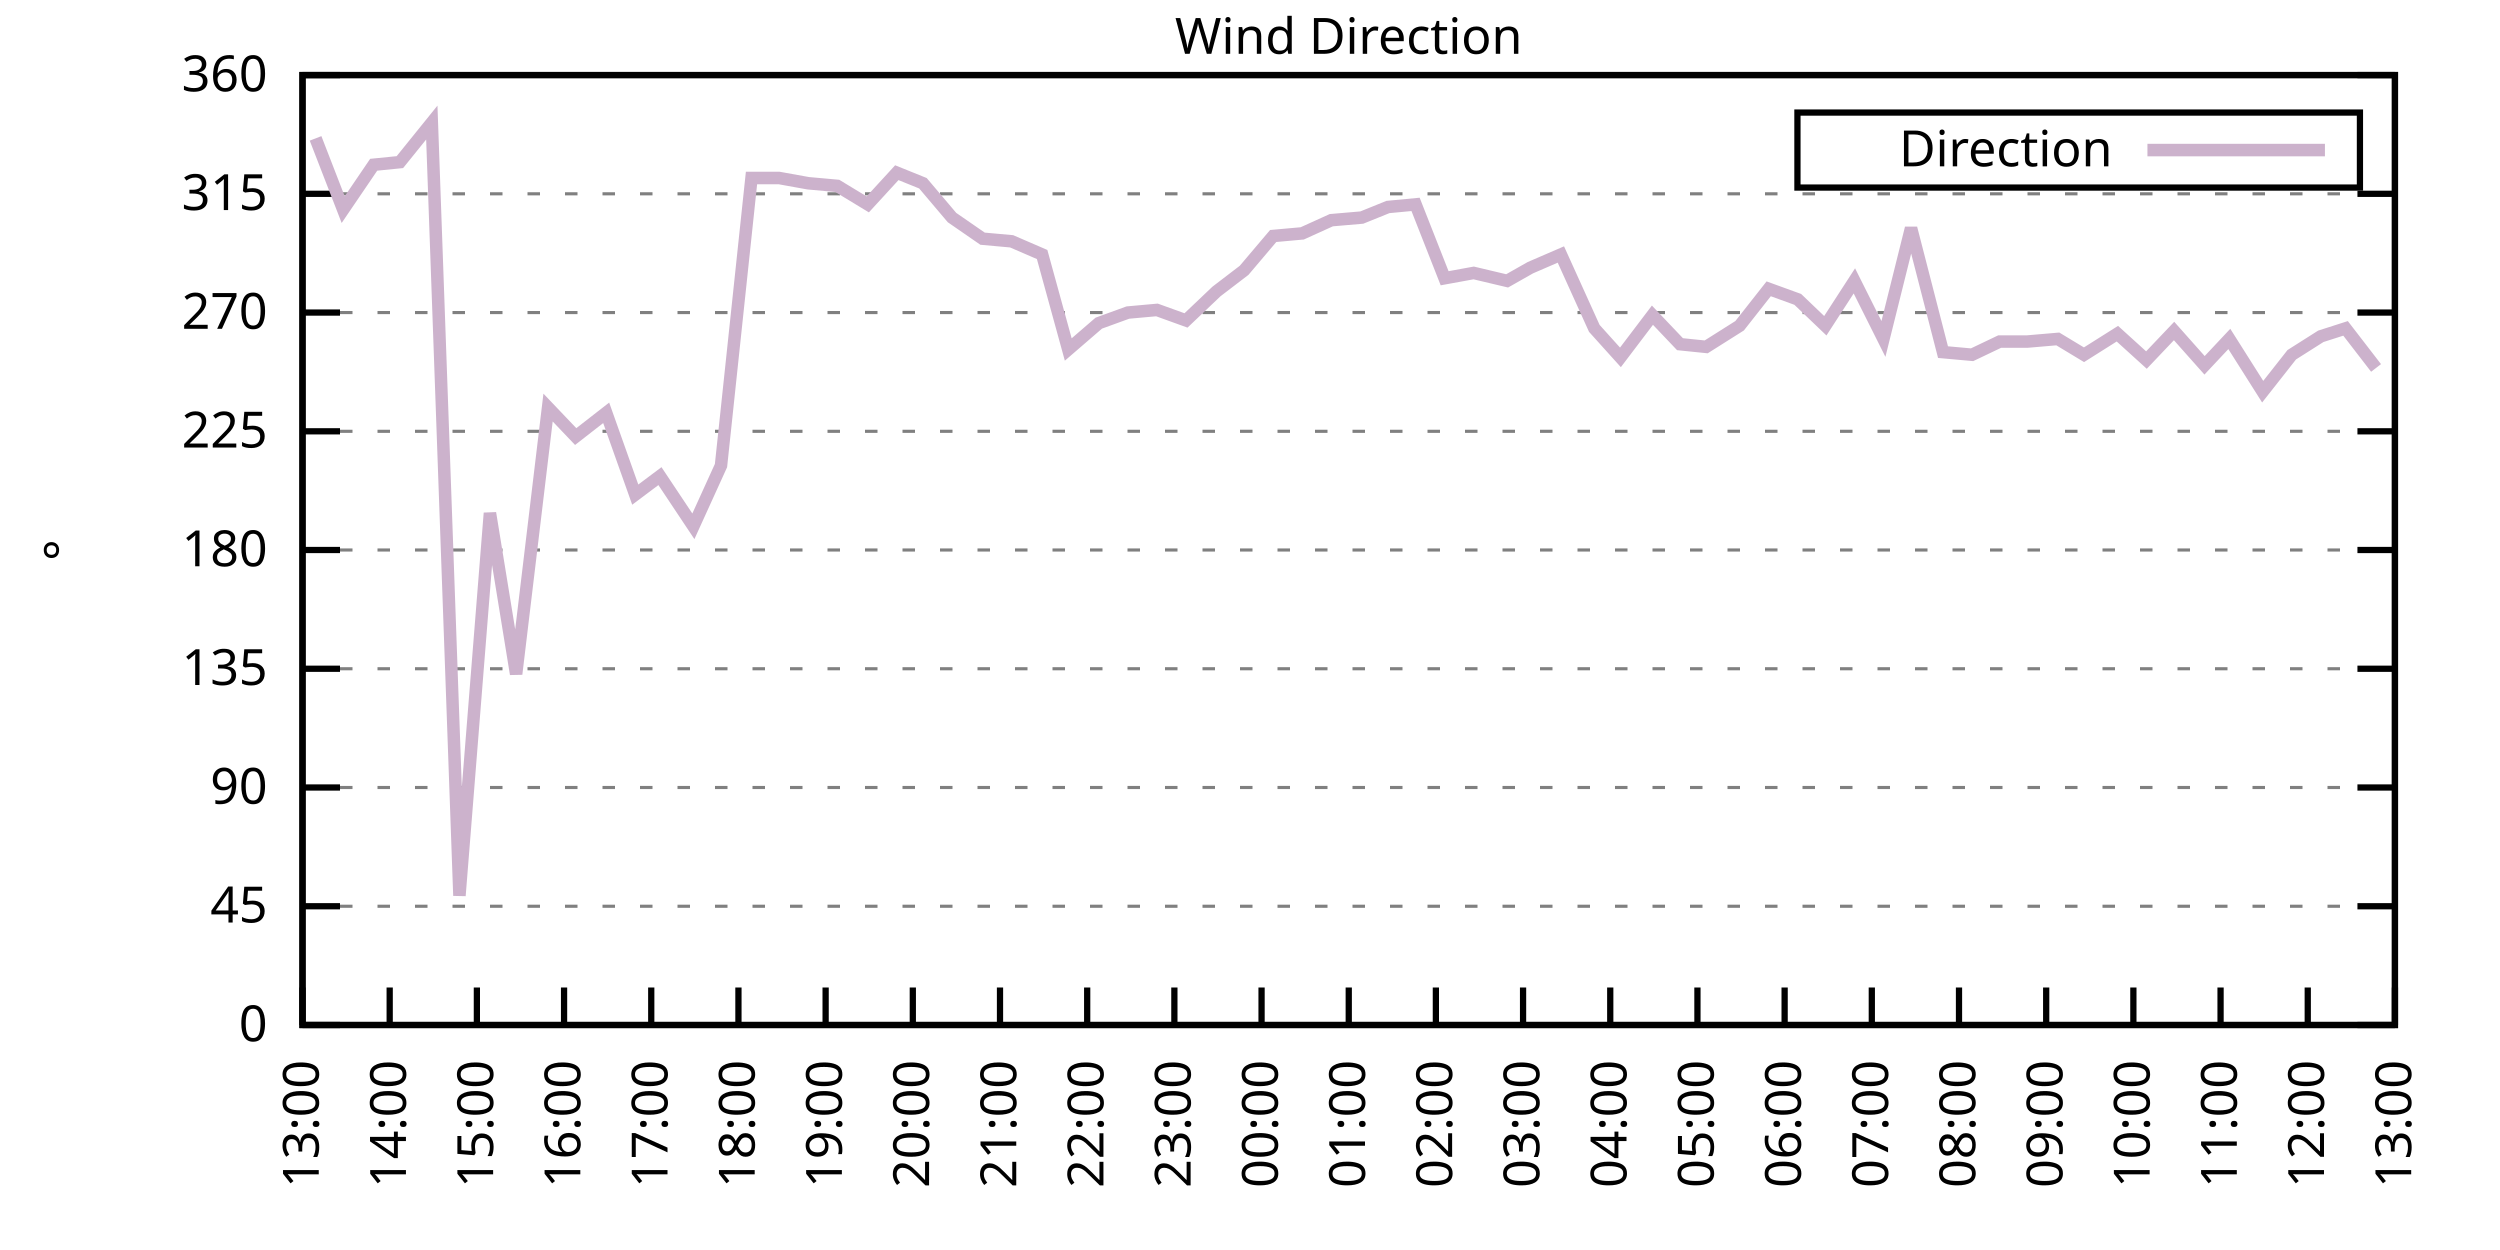
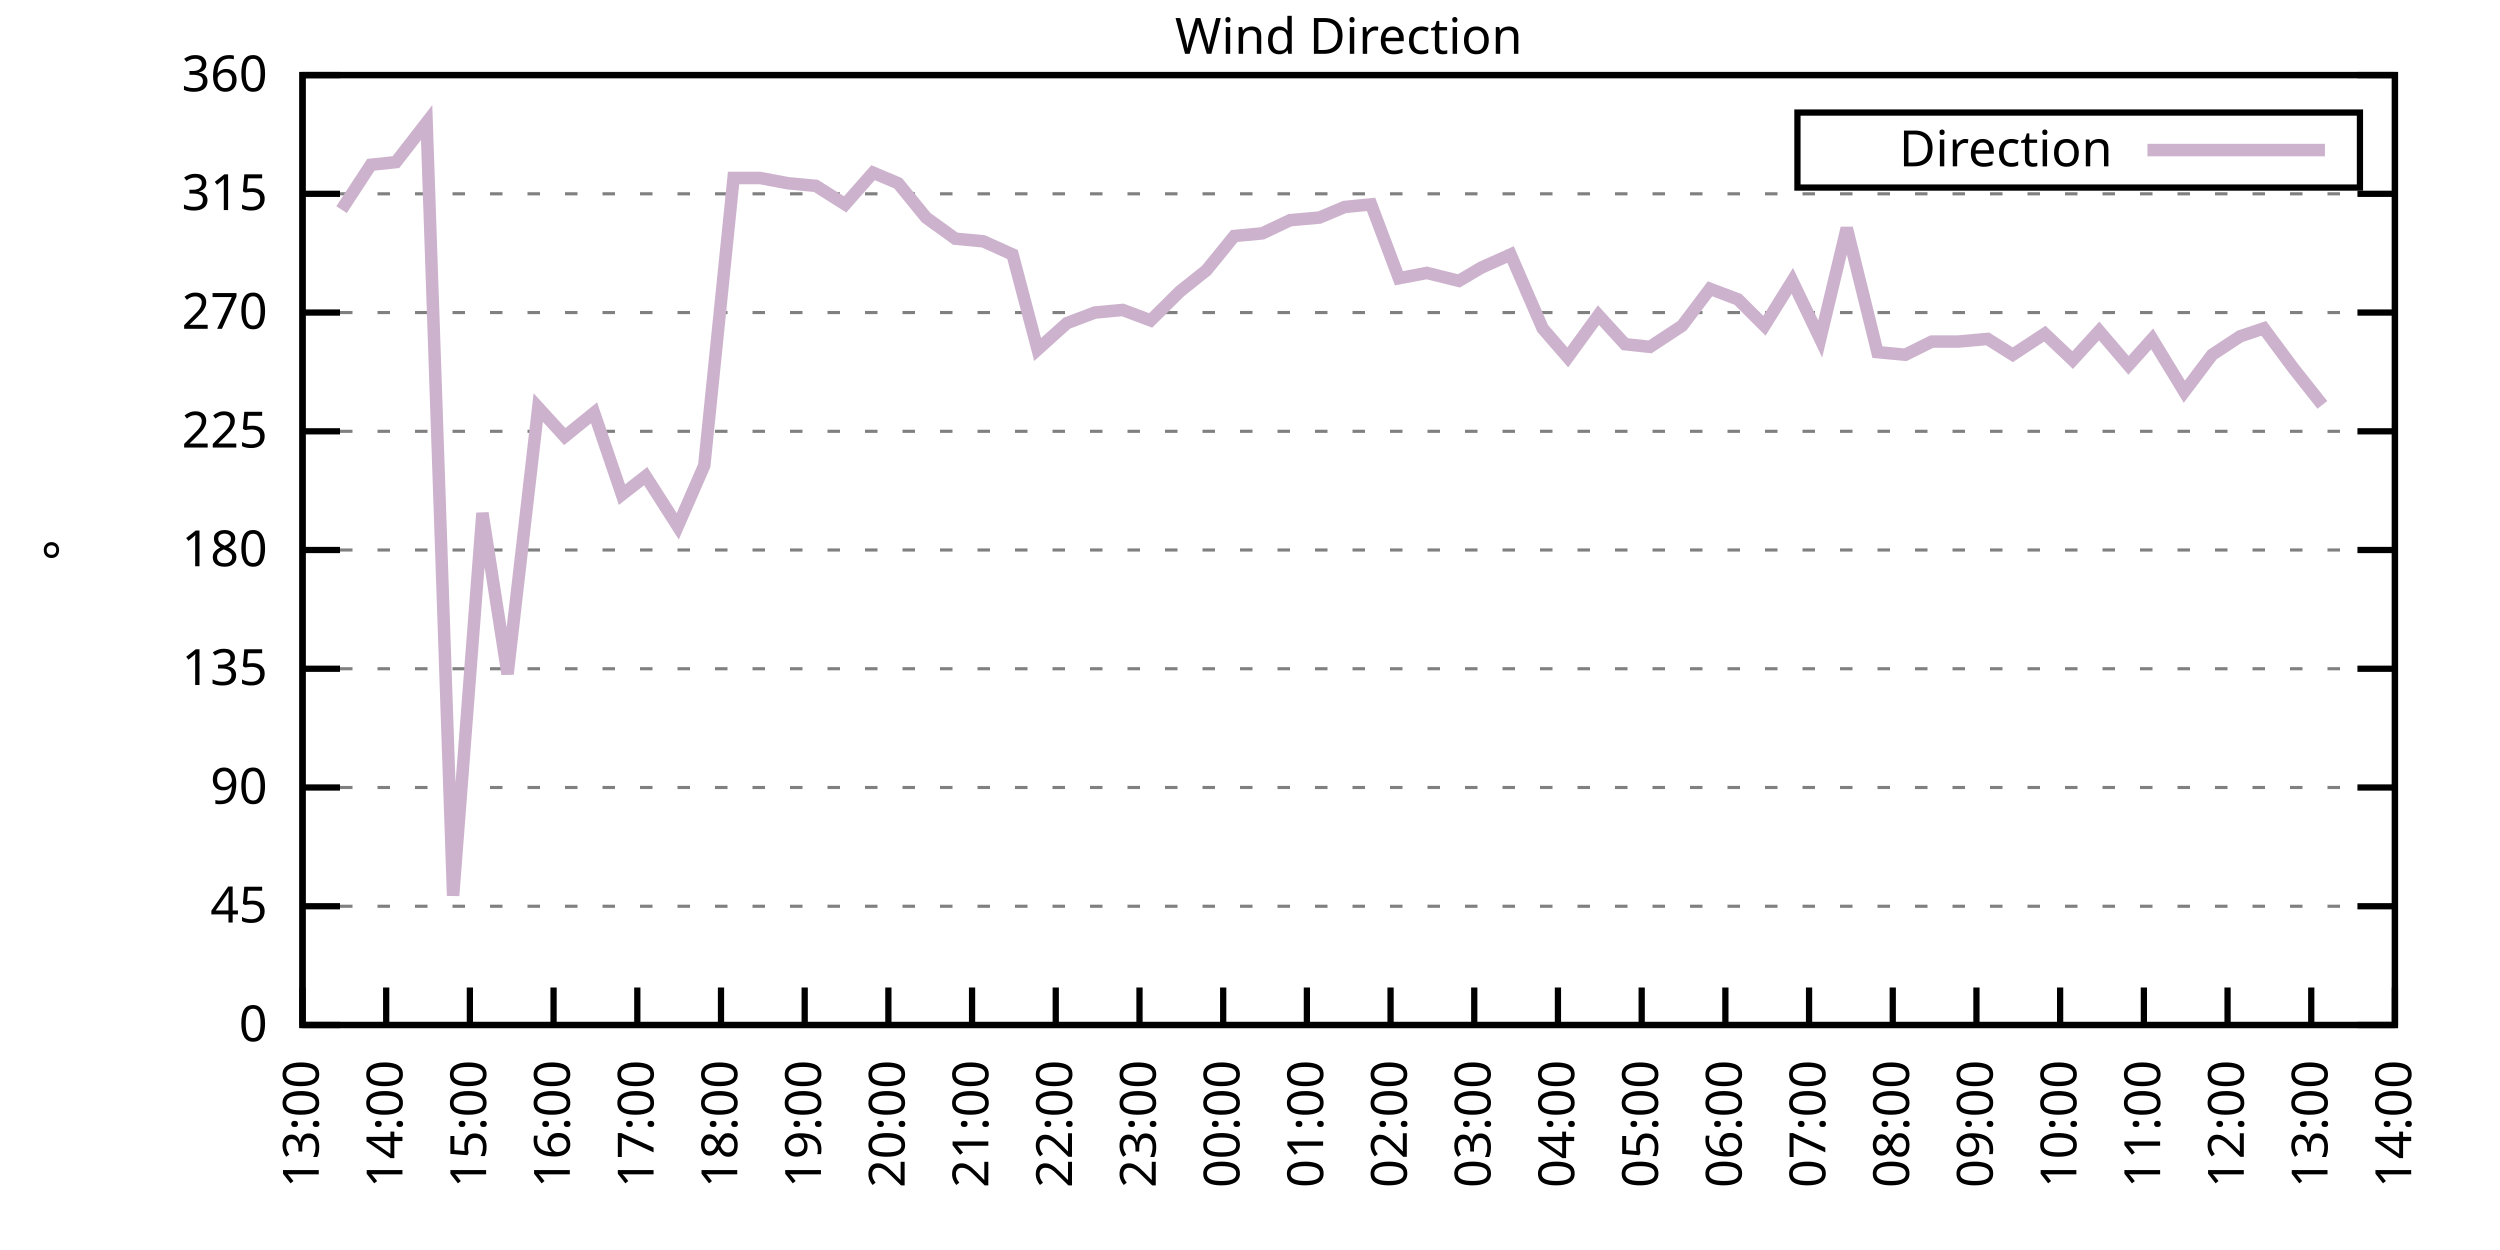
<svg xmlns="http://www.w3.org/2000/svg" xmlns:xlink="http://www.w3.org/1999/xlink" width="400" height="200" viewBox="0 0 400 200">
  <g id="gnuplot_canvas">
    <rect x="0" y="0" width="400" height="200" fill="none" />
    <defs>
      <circle id="gpDot" r="0.5" stroke-width="0.5" stroke="currentColor" />
      <path id="gpPt0" stroke-width="0.333" stroke="currentColor" d="M-1,0 h2 M0,-1 v2" />
      <path id="gpPt1" stroke-width="0.333" stroke="currentColor" d="M-1,-1 L1,1 M1,-1 L-1,1" />
      <path id="gpPt2" stroke-width="0.333" stroke="currentColor" d="M-1,0 L1,0 M0,-1 L0,1 M-1,-1 L1,1 M-1,1 L1,-1" />
      <rect id="gpPt3" stroke-width="0.333" stroke="currentColor" x="-1" y="-1" width="2" height="2" />
      <rect id="gpPt4" stroke-width="0.333" stroke="currentColor" fill="currentColor" x="-1" y="-1" width="2" height="2" />
      <circle id="gpPt5" stroke-width="0.333" stroke="currentColor" cx="0" cy="0" r="1" />
      <use xlink:href="#gpPt5" id="gpPt6" fill="currentColor" stroke="none" />
      <path id="gpPt7" stroke-width="0.333" stroke="currentColor" d="M0,-1.33 L-1.33,0.67 L1.33,0.67 z" />
      <use xlink:href="#gpPt7" id="gpPt8" fill="currentColor" stroke="none" />
      <use xlink:href="#gpPt7" id="gpPt9" stroke="currentColor" transform="rotate(180)" />
      <use xlink:href="#gpPt9" id="gpPt10" fill="currentColor" stroke="none" />
      <use xlink:href="#gpPt3" id="gpPt11" stroke="currentColor" transform="rotate(45)" />
      <use xlink:href="#gpPt11" id="gpPt12" fill="currentColor" stroke="none" />
      <path id="gpPt13" stroke-width="0.333" stroke="currentColor" d="M0,1.330 L1.265,0.411 L0.782,-1.067 L-0.782,-1.076 L-1.265,0.411 z" />
      <use xlink:href="#gpPt13" id="gpPt14" fill="currentColor" stroke="none" />
      <filter id="textbox" filterUnits="objectBoundingBox" x="0" y="0" height="1" width="1">
        <feFlood flood-color="white" flood-opacity="1" result="bgnd" />
        <feComposite in="SourceGraphic" in2="bgnd" operator="atop" />
      </filter>
      <filter id="greybox" filterUnits="objectBoundingBox" x="0" y="0" height="1" width="1">
        <feFlood flood-color="lightgrey" flood-opacity="1" result="grey" />
        <feComposite in="SourceGraphic" in2="grey" operator="atop" />
      </filter>
    </defs>
    <g fill="none" color="white" stroke="currentColor" stroke-width="1.00" stroke-linecap="butt" stroke-linejoin="miter">
</g>
    <g fill="none" color="black" stroke="currentColor" stroke-width="1.00" stroke-linecap="butt" stroke-linejoin="miter">
      <g stroke="none" shape-rendering="crispEdges">
        <polygon fill="rgb(255, 255, 255)" points="48.40,164.00 383.18,164.00 383.18,12.02 48.40,12.02 " />
      </g>
    </g>
    <g fill="none" color="black" stroke="currentColor" stroke-width="1.00" stroke-linecap="butt" stroke-linejoin="miter">
</g>
    <g fill="none" color="black" stroke="black" stroke-width="0.50" stroke-linecap="butt" stroke-linejoin="miter">
</g>
    <g fill="none" color="gray" stroke="currentColor" stroke-width="0.50" stroke-linecap="butt" stroke-linejoin="miter">
      <path stroke="gray" stroke-dasharray="2,4" class="gridline" d="M48.40,164.00 L383.19,164.00  " />
    </g>
    <g fill="none" color="gray" stroke="gray" stroke-width="1.00" stroke-linecap="butt" stroke-linejoin="miter">
</g>
    <g fill="none" color="black" stroke="currentColor" stroke-width="1.00" stroke-linecap="butt" stroke-linejoin="miter">
      <path stroke="black" d="M48.40,164.00 L54.40,164.00 M383.19,164.00 L377.19,164.00  " />
      <g transform="translate(42.80,166.60)" stroke="none" fill="black" font-family="Sans" font-size="8.00" text-anchor="end">
        <text>
          <tspan font-family="Sans"> 0</tspan>
        </text>
      </g>
    </g>
    <g fill="none" color="black" stroke="currentColor" stroke-width="1.00" stroke-linecap="butt" stroke-linejoin="miter">
</g>
    <g fill="none" color="black" stroke="black" stroke-width="0.50" stroke-linecap="butt" stroke-linejoin="miter">
</g>
    <g fill="none" color="gray" stroke="currentColor" stroke-width="0.50" stroke-linecap="butt" stroke-linejoin="miter">
      <path stroke="gray" stroke-dasharray="2,4" class="gridline" d="M48.40,145.00 L383.19,145.00  " />
    </g>
    <g fill="none" color="gray" stroke="gray" stroke-width="1.00" stroke-linecap="butt" stroke-linejoin="miter">
</g>
    <g fill="none" color="black" stroke="currentColor" stroke-width="1.00" stroke-linecap="butt" stroke-linejoin="miter">
      <path stroke="black" d="M48.40,145.00 L54.40,145.00 M383.19,145.00 L377.19,145.00  " />
      <g transform="translate(42.80,147.60)" stroke="none" fill="black" font-family="Sans" font-size="8.00" text-anchor="end">
        <text>
          <tspan font-family="Sans"> 45</tspan>
        </text>
      </g>
    </g>
    <g fill="none" color="black" stroke="currentColor" stroke-width="1.00" stroke-linecap="butt" stroke-linejoin="miter">
</g>
    <g fill="none" color="black" stroke="black" stroke-width="0.50" stroke-linecap="butt" stroke-linejoin="miter">
</g>
    <g fill="none" color="gray" stroke="currentColor" stroke-width="0.50" stroke-linecap="butt" stroke-linejoin="miter">
      <path stroke="gray" stroke-dasharray="2,4" class="gridline" d="M48.40,126.00 L383.19,126.00  " />
    </g>
    <g fill="none" color="gray" stroke="gray" stroke-width="1.00" stroke-linecap="butt" stroke-linejoin="miter">
</g>
    <g fill="none" color="black" stroke="currentColor" stroke-width="1.00" stroke-linecap="butt" stroke-linejoin="miter">
      <path stroke="black" d="M48.40,126.00 L54.40,126.00 M383.19,126.00 L377.19,126.00  " />
      <g transform="translate(42.80,128.60)" stroke="none" fill="black" font-family="Sans" font-size="8.00" text-anchor="end">
        <text>
          <tspan font-family="Sans"> 90</tspan>
        </text>
      </g>
    </g>
    <g fill="none" color="black" stroke="currentColor" stroke-width="1.00" stroke-linecap="butt" stroke-linejoin="miter">
</g>
    <g fill="none" color="black" stroke="black" stroke-width="0.50" stroke-linecap="butt" stroke-linejoin="miter">
</g>
    <g fill="none" color="gray" stroke="currentColor" stroke-width="0.50" stroke-linecap="butt" stroke-linejoin="miter">
      <path stroke="gray" stroke-dasharray="2,4" class="gridline" d="M48.40,107.00 L383.19,107.00  " />
    </g>
    <g fill="none" color="gray" stroke="gray" stroke-width="1.00" stroke-linecap="butt" stroke-linejoin="miter">
</g>
    <g fill="none" color="black" stroke="currentColor" stroke-width="1.00" stroke-linecap="butt" stroke-linejoin="miter">
      <path stroke="black" d="M48.40,107.00 L54.40,107.00 M383.19,107.00 L377.19,107.00  " />
      <g transform="translate(42.80,109.60)" stroke="none" fill="black" font-family="Sans" font-size="8.00" text-anchor="end">
        <text>
          <tspan font-family="Sans"> 135</tspan>
        </text>
      </g>
    </g>
    <g fill="none" color="black" stroke="currentColor" stroke-width="1.00" stroke-linecap="butt" stroke-linejoin="miter">
</g>
    <g fill="none" color="black" stroke="black" stroke-width="0.50" stroke-linecap="butt" stroke-linejoin="miter">
</g>
    <g fill="none" color="gray" stroke="currentColor" stroke-width="0.50" stroke-linecap="butt" stroke-linejoin="miter">
      <path stroke="gray" stroke-dasharray="2,4" class="gridline" d="M48.40,88.00 L383.19,88.00  " />
    </g>
    <g fill="none" color="gray" stroke="gray" stroke-width="1.00" stroke-linecap="butt" stroke-linejoin="miter">
</g>
    <g fill="none" color="black" stroke="currentColor" stroke-width="1.00" stroke-linecap="butt" stroke-linejoin="miter">
      <path stroke="black" d="M48.40,88.00 L54.40,88.00 M383.19,88.00 L377.19,88.00  " />
      <g transform="translate(42.80,90.60)" stroke="none" fill="black" font-family="Sans" font-size="8.00" text-anchor="end">
        <text>
          <tspan font-family="Sans"> 180</tspan>
        </text>
      </g>
    </g>
    <g fill="none" color="black" stroke="currentColor" stroke-width="1.00" stroke-linecap="butt" stroke-linejoin="miter">
</g>
    <g fill="none" color="black" stroke="black" stroke-width="0.50" stroke-linecap="butt" stroke-linejoin="miter">
</g>
    <g fill="none" color="gray" stroke="currentColor" stroke-width="0.50" stroke-linecap="butt" stroke-linejoin="miter">
      <path stroke="gray" stroke-dasharray="2,4" class="gridline" d="M48.40,69.01 L383.19,69.01  " />
    </g>
    <g fill="none" color="gray" stroke="gray" stroke-width="1.00" stroke-linecap="butt" stroke-linejoin="miter">
</g>
    <g fill="none" color="black" stroke="currentColor" stroke-width="1.00" stroke-linecap="butt" stroke-linejoin="miter">
      <path stroke="black" d="M48.40,69.01 L54.40,69.01 M383.19,69.01 L377.19,69.01  " />
      <g transform="translate(42.80,71.61)" stroke="none" fill="black" font-family="Sans" font-size="8.00" text-anchor="end">
        <text>
          <tspan font-family="Sans"> 225</tspan>
        </text>
      </g>
    </g>
    <g fill="none" color="black" stroke="currentColor" stroke-width="1.00" stroke-linecap="butt" stroke-linejoin="miter">
</g>
    <g fill="none" color="black" stroke="black" stroke-width="0.50" stroke-linecap="butt" stroke-linejoin="miter">
</g>
    <g fill="none" color="gray" stroke="currentColor" stroke-width="0.50" stroke-linecap="butt" stroke-linejoin="miter">
      <path stroke="gray" stroke-dasharray="2,4" class="gridline" d="M48.40,50.01 L383.19,50.01  " />
    </g>
    <g fill="none" color="gray" stroke="gray" stroke-width="1.00" stroke-linecap="butt" stroke-linejoin="miter">
</g>
    <g fill="none" color="black" stroke="currentColor" stroke-width="1.00" stroke-linecap="butt" stroke-linejoin="miter">
      <path stroke="black" d="M48.40,50.01 L54.40,50.01 M383.19,50.01 L377.19,50.01  " />
      <g transform="translate(42.80,52.61)" stroke="none" fill="black" font-family="Sans" font-size="8.00" text-anchor="end">
        <text>
          <tspan font-family="Sans"> 270</tspan>
        </text>
      </g>
    </g>
    <g fill="none" color="black" stroke="currentColor" stroke-width="1.00" stroke-linecap="butt" stroke-linejoin="miter">
</g>
    <g fill="none" color="black" stroke="black" stroke-width="0.50" stroke-linecap="butt" stroke-linejoin="miter">
</g>
    <g fill="none" color="gray" stroke="currentColor" stroke-width="0.50" stroke-linecap="butt" stroke-linejoin="miter">
      <path stroke="gray" stroke-dasharray="2,4" class="gridline" d="M48.40,31.01 L383.19,31.01  " />
    </g>
    <g fill="none" color="gray" stroke="gray" stroke-width="1.00" stroke-linecap="butt" stroke-linejoin="miter">
</g>
    <g fill="none" color="black" stroke="currentColor" stroke-width="1.00" stroke-linecap="butt" stroke-linejoin="miter">
      <path stroke="black" d="M48.40,31.01 L54.40,31.01 M383.19,31.01 L377.19,31.01  " />
      <g transform="translate(42.80,33.61)" stroke="none" fill="black" font-family="Sans" font-size="8.00" text-anchor="end">
        <text>
          <tspan font-family="Sans"> 315</tspan>
        </text>
      </g>
    </g>
    <g fill="none" color="black" stroke="currentColor" stroke-width="1.00" stroke-linecap="butt" stroke-linejoin="miter">
</g>
    <g fill="none" color="black" stroke="black" stroke-width="0.50" stroke-linecap="butt" stroke-linejoin="miter">
</g>
    <g fill="none" color="gray" stroke="currentColor" stroke-width="0.50" stroke-linecap="butt" stroke-linejoin="miter">
      <path stroke="gray" stroke-dasharray="2,4" class="gridline" d="M48.40,12.01 L383.19,12.01  " />
    </g>
    <g fill="none" color="gray" stroke="gray" stroke-width="1.00" stroke-linecap="butt" stroke-linejoin="miter">
</g>
    <g fill="none" color="black" stroke="currentColor" stroke-width="1.00" stroke-linecap="butt" stroke-linejoin="miter">
      <path stroke="black" d="M48.40,12.01 L54.40,12.01 M383.19,12.01 L377.19,12.01  " />
      <g transform="translate(42.80,14.61)" stroke="none" fill="black" font-family="Sans" font-size="8.00" text-anchor="end">
        <text>
          <tspan font-family="Sans"> 360</tspan>
        </text>
      </g>
    </g>
    <g fill="none" color="black" stroke="currentColor" stroke-width="1.00" stroke-linecap="butt" stroke-linejoin="miter">
      <path stroke="black" d="M48.40,164.00 L48.40,158.00  " />
      <g transform="translate(51.00,169.60) rotate(270.00)" stroke="none" fill="black" font-family="Sans" font-size="8.00" text-anchor="end">
        <text>
          <tspan font-family="Sans">13:00</tspan>
        </text>
      </g>
    </g>
    <g fill="none" color="black" stroke="currentColor" stroke-width="1.00" stroke-linecap="butt" stroke-linejoin="miter">
-       <path stroke="black" d="M62.35,164.00 L62.35,158.00  " />
-       <g transform="translate(64.95,169.60) rotate(270.00)" stroke="none" fill="black" font-family="Sans" font-size="8.00" text-anchor="end">
+       <path stroke="black" d="M61.79,164.00 L61.79,158.00  " />
+       <g transform="translate(64.39,169.60) rotate(270.00)" stroke="none" fill="black" font-family="Sans" font-size="8.00" text-anchor="end">
        <text>
          <tspan font-family="Sans">14:00</tspan>
        </text>
      </g>
    </g>
    <g fill="none" color="black" stroke="currentColor" stroke-width="1.00" stroke-linecap="butt" stroke-linejoin="miter">
-       <path stroke="black" d="M76.30,164.00 L76.30,158.00  " />
-       <g transform="translate(78.90,169.60) rotate(270.00)" stroke="none" fill="black" font-family="Sans" font-size="8.00" text-anchor="end">
+       <path stroke="black" d="M75.18,164.00 L75.18,158.00  " />
+       <g transform="translate(77.78,169.60) rotate(270.00)" stroke="none" fill="black" font-family="Sans" font-size="8.00" text-anchor="end">
        <text>
          <tspan font-family="Sans">15:00</tspan>
        </text>
      </g>
    </g>
    <g fill="none" color="black" stroke="currentColor" stroke-width="1.00" stroke-linecap="butt" stroke-linejoin="miter">
-       <path stroke="black" d="M90.25,164.00 L90.25,158.00  " />
-       <g transform="translate(92.85,169.60) rotate(270.00)" stroke="none" fill="black" font-family="Sans" font-size="8.00" text-anchor="end">
+       <path stroke="black" d="M88.57,164.00 L88.57,158.00  " />
+       <g transform="translate(91.17,169.60) rotate(270.00)" stroke="none" fill="black" font-family="Sans" font-size="8.00" text-anchor="end">
        <text>
          <tspan font-family="Sans">16:00</tspan>
        </text>
      </g>
    </g>
    <g fill="none" color="black" stroke="currentColor" stroke-width="1.00" stroke-linecap="butt" stroke-linejoin="miter">
-       <path stroke="black" d="M104.20,164.00 L104.20,158.00  " />
-       <g transform="translate(106.80,169.60) rotate(270.00)" stroke="none" fill="black" font-family="Sans" font-size="8.00" text-anchor="end">
+       <path stroke="black" d="M101.97,164.00 L101.97,158.00  " />
+       <g transform="translate(104.57,169.60) rotate(270.00)" stroke="none" fill="black" font-family="Sans" font-size="8.00" text-anchor="end">
        <text>
          <tspan font-family="Sans">17:00</tspan>
        </text>
      </g>
    </g>
    <g fill="none" color="black" stroke="currentColor" stroke-width="1.00" stroke-linecap="butt" stroke-linejoin="miter">
-       <path stroke="black" d="M118.15,164.00 L118.15,158.00  " />
-       <g transform="translate(120.75,169.60) rotate(270.00)" stroke="none" fill="black" font-family="Sans" font-size="8.00" text-anchor="end">
+       <path stroke="black" d="M115.36,164.00 L115.36,158.00  " />
+       <g transform="translate(117.96,169.60) rotate(270.00)" stroke="none" fill="black" font-family="Sans" font-size="8.00" text-anchor="end">
        <text>
          <tspan font-family="Sans">18:00</tspan>
        </text>
      </g>
    </g>
    <g fill="none" color="black" stroke="currentColor" stroke-width="1.00" stroke-linecap="butt" stroke-linejoin="miter">
-       <path stroke="black" d="M132.10,164.00 L132.10,158.00  " />
-       <g transform="translate(134.70,169.60) rotate(270.00)" stroke="none" fill="black" font-family="Sans" font-size="8.00" text-anchor="end">
+       <path stroke="black" d="M128.75,164.00 L128.75,158.00  " />
+       <g transform="translate(131.35,169.60) rotate(270.00)" stroke="none" fill="black" font-family="Sans" font-size="8.00" text-anchor="end">
        <text>
          <tspan font-family="Sans">19:00</tspan>
        </text>
      </g>
    </g>
    <g fill="none" color="black" stroke="currentColor" stroke-width="1.00" stroke-linecap="butt" stroke-linejoin="miter">
-       <path stroke="black" d="M146.05,164.00 L146.05,158.00  " />
-       <g transform="translate(148.65,169.60) rotate(270.00)" stroke="none" fill="black" font-family="Sans" font-size="8.00" text-anchor="end">
+       <path stroke="black" d="M142.14,164.00 L142.14,158.00  " />
+       <g transform="translate(144.74,169.60) rotate(270.00)" stroke="none" fill="black" font-family="Sans" font-size="8.00" text-anchor="end">
        <text>
          <tspan font-family="Sans">20:00</tspan>
        </text>
      </g>
    </g>
    <g fill="none" color="black" stroke="currentColor" stroke-width="1.00" stroke-linecap="butt" stroke-linejoin="miter">
-       <path stroke="black" d="M160.00,164.00 L160.00,158.00  " />
-       <g transform="translate(162.60,169.60) rotate(270.00)" stroke="none" fill="black" font-family="Sans" font-size="8.00" text-anchor="end">
+       <path stroke="black" d="M155.53,164.00 L155.53,158.00  " />
+       <g transform="translate(158.13,169.60) rotate(270.00)" stroke="none" fill="black" font-family="Sans" font-size="8.00" text-anchor="end">
        <text>
          <tspan font-family="Sans">21:00</tspan>
        </text>
      </g>
    </g>
    <g fill="none" color="black" stroke="currentColor" stroke-width="1.00" stroke-linecap="butt" stroke-linejoin="miter">
-       <path stroke="black" d="M173.95,164.00 L173.95,158.00  " />
-       <g transform="translate(176.55,169.60) rotate(270.00)" stroke="none" fill="black" font-family="Sans" font-size="8.00" text-anchor="end">
+       <path stroke="black" d="M168.92,164.00 L168.92,158.00  " />
+       <g transform="translate(171.52,169.60) rotate(270.00)" stroke="none" fill="black" font-family="Sans" font-size="8.00" text-anchor="end">
        <text>
          <tspan font-family="Sans">22:00</tspan>
        </text>
      </g>
    </g>
    <g fill="none" color="black" stroke="currentColor" stroke-width="1.00" stroke-linecap="butt" stroke-linejoin="miter">
-       <path stroke="black" d="M187.90,164.00 L187.90,158.00  " />
-       <g transform="translate(190.50,169.60) rotate(270.00)" stroke="none" fill="black" font-family="Sans" font-size="8.00" text-anchor="end">
+       <path stroke="black" d="M182.32,164.00 L182.32,158.00  " />
+       <g transform="translate(184.92,169.60) rotate(270.00)" stroke="none" fill="black" font-family="Sans" font-size="8.00" text-anchor="end">
        <text>
          <tspan font-family="Sans">23:00</tspan>
        </text>
      </g>
    </g>
    <g fill="none" color="black" stroke="currentColor" stroke-width="1.00" stroke-linecap="butt" stroke-linejoin="miter">
-       <path stroke="black" d="M201.85,164.00 L201.85,158.00  " />
-       <g transform="translate(204.45,169.60) rotate(270.00)" stroke="none" fill="black" font-family="Sans" font-size="8.00" text-anchor="end">
+       <path stroke="black" d="M195.71,164.00 L195.71,158.00  " />
+       <g transform="translate(198.31,169.60) rotate(270.00)" stroke="none" fill="black" font-family="Sans" font-size="8.00" text-anchor="end">
        <text>
          <tspan font-family="Sans">00:00</tspan>
        </text>
      </g>
    </g>
    <g fill="none" color="black" stroke="currentColor" stroke-width="1.00" stroke-linecap="butt" stroke-linejoin="miter">
-       <path stroke="black" d="M215.80,164.00 L215.80,158.00  " />
-       <g transform="translate(218.40,169.60) rotate(270.00)" stroke="none" fill="black" font-family="Sans" font-size="8.00" text-anchor="end">
+       <path stroke="black" d="M209.10,164.00 L209.10,158.00  " />
+       <g transform="translate(211.70,169.60) rotate(270.00)" stroke="none" fill="black" font-family="Sans" font-size="8.00" text-anchor="end">
        <text>
          <tspan font-family="Sans">01:00</tspan>
        </text>
      </g>
    </g>
    <g fill="none" color="black" stroke="currentColor" stroke-width="1.00" stroke-linecap="butt" stroke-linejoin="miter">
-       <path stroke="black" d="M229.74,164.00 L229.74,158.00  " />
-       <g transform="translate(232.34,169.60) rotate(270.00)" stroke="none" fill="black" font-family="Sans" font-size="8.00" text-anchor="end">
+       <path stroke="black" d="M222.49,164.00 L222.49,158.00  " />
+       <g transform="translate(225.09,169.60) rotate(270.00)" stroke="none" fill="black" font-family="Sans" font-size="8.00" text-anchor="end">
        <text>
          <tspan font-family="Sans">02:00</tspan>
        </text>
      </g>
    </g>
    <g fill="none" color="black" stroke="currentColor" stroke-width="1.00" stroke-linecap="butt" stroke-linejoin="miter">
-       <path stroke="black" d="M243.69,164.00 L243.69,158.00  " />
-       <g transform="translate(246.29,169.60) rotate(270.00)" stroke="none" fill="black" font-family="Sans" font-size="8.00" text-anchor="end">
+       <path stroke="black" d="M235.88,164.00 L235.88,158.00  " />
+       <g transform="translate(238.48,169.60) rotate(270.00)" stroke="none" fill="black" font-family="Sans" font-size="8.00" text-anchor="end">
        <text>
          <tspan font-family="Sans">03:00</tspan>
        </text>
      </g>
    </g>
    <g fill="none" color="black" stroke="currentColor" stroke-width="1.00" stroke-linecap="butt" stroke-linejoin="miter">
-       <path stroke="black" d="M257.64,164.00 L257.64,158.00  " />
-       <g transform="translate(260.24,169.60) rotate(270.00)" stroke="none" fill="black" font-family="Sans" font-size="8.00" text-anchor="end">
+       <path stroke="black" d="M249.27,164.00 L249.27,158.00  " />
+       <g transform="translate(251.87,169.60) rotate(270.00)" stroke="none" fill="black" font-family="Sans" font-size="8.00" text-anchor="end">
        <text>
          <tspan font-family="Sans">04:00</tspan>
        </text>
      </g>
    </g>
    <g fill="none" color="black" stroke="currentColor" stroke-width="1.00" stroke-linecap="butt" stroke-linejoin="miter">
-       <path stroke="black" d="M271.59,164.00 L271.59,158.00  " />
-       <g transform="translate(274.19,169.60) rotate(270.00)" stroke="none" fill="black" font-family="Sans" font-size="8.00" text-anchor="end">
+       <path stroke="black" d="M262.67,164.00 L262.67,158.00  " />
+       <g transform="translate(265.27,169.60) rotate(270.00)" stroke="none" fill="black" font-family="Sans" font-size="8.00" text-anchor="end">
        <text>
          <tspan font-family="Sans">05:00</tspan>
        </text>
      </g>
    </g>
    <g fill="none" color="black" stroke="currentColor" stroke-width="1.00" stroke-linecap="butt" stroke-linejoin="miter">
-       <path stroke="black" d="M285.54,164.00 L285.54,158.00  " />
-       <g transform="translate(288.14,169.60) rotate(270.00)" stroke="none" fill="black" font-family="Sans" font-size="8.00" text-anchor="end">
+       <path stroke="black" d="M276.06,164.00 L276.06,158.00  " />
+       <g transform="translate(278.66,169.60) rotate(270.00)" stroke="none" fill="black" font-family="Sans" font-size="8.00" text-anchor="end">
        <text>
          <tspan font-family="Sans">06:00</tspan>
        </text>
      </g>
    </g>
    <g fill="none" color="black" stroke="currentColor" stroke-width="1.00" stroke-linecap="butt" stroke-linejoin="miter">
-       <path stroke="black" d="M299.49,164.00 L299.49,158.00  " />
-       <g transform="translate(302.09,169.60) rotate(270.00)" stroke="none" fill="black" font-family="Sans" font-size="8.00" text-anchor="end">
+       <path stroke="black" d="M289.45,164.00 L289.45,158.00  " />
+       <g transform="translate(292.05,169.60) rotate(270.00)" stroke="none" fill="black" font-family="Sans" font-size="8.00" text-anchor="end">
        <text>
          <tspan font-family="Sans">07:00</tspan>
        </text>
      </g>
    </g>
    <g fill="none" color="black" stroke="currentColor" stroke-width="1.00" stroke-linecap="butt" stroke-linejoin="miter">
-       <path stroke="black" d="M313.44,164.00 L313.44,158.00  " />
-       <g transform="translate(316.04,169.60) rotate(270.00)" stroke="none" fill="black" font-family="Sans" font-size="8.00" text-anchor="end">
+       <path stroke="black" d="M302.84,164.00 L302.84,158.00  " />
+       <g transform="translate(305.44,169.60) rotate(270.00)" stroke="none" fill="black" font-family="Sans" font-size="8.00" text-anchor="end">
        <text>
          <tspan font-family="Sans">08:00</tspan>
        </text>
      </g>
    </g>
    <g fill="none" color="black" stroke="currentColor" stroke-width="1.00" stroke-linecap="butt" stroke-linejoin="miter">
-       <path stroke="black" d="M327.39,164.00 L327.39,158.00  " />
-       <g transform="translate(329.99,169.60) rotate(270.00)" stroke="none" fill="black" font-family="Sans" font-size="8.00" text-anchor="end">
+       <path stroke="black" d="M316.23,164.00 L316.23,158.00  " />
+       <g transform="translate(318.83,169.60) rotate(270.00)" stroke="none" fill="black" font-family="Sans" font-size="8.00" text-anchor="end">
        <text>
          <tspan font-family="Sans">09:00</tspan>
        </text>
      </g>
    </g>
    <g fill="none" color="black" stroke="currentColor" stroke-width="1.00" stroke-linecap="butt" stroke-linejoin="miter">
-       <path stroke="black" d="M341.34,164.00 L341.34,158.00  " />
-       <g transform="translate(343.94,169.60) rotate(270.00)" stroke="none" fill="black" font-family="Sans" font-size="8.00" text-anchor="end">
+       <path stroke="black" d="M329.62,164.00 L329.62,158.00  " />
+       <g transform="translate(332.22,169.60) rotate(270.00)" stroke="none" fill="black" font-family="Sans" font-size="8.00" text-anchor="end">
        <text>
          <tspan font-family="Sans">10:00</tspan>
        </text>
      </g>
    </g>
    <g fill="none" color="black" stroke="currentColor" stroke-width="1.00" stroke-linecap="butt" stroke-linejoin="miter">
-       <path stroke="black" d="M355.29,164.00 L355.29,158.00  " />
-       <g transform="translate(357.89,169.60) rotate(270.00)" stroke="none" fill="black" font-family="Sans" font-size="8.00" text-anchor="end">
+       <path stroke="black" d="M343.02,164.00 L343.02,158.00  " />
+       <g transform="translate(345.62,169.60) rotate(270.00)" stroke="none" fill="black" font-family="Sans" font-size="8.00" text-anchor="end">
        <text>
          <tspan font-family="Sans">11:00</tspan>
        </text>
      </g>
    </g>
    <g fill="none" color="black" stroke="currentColor" stroke-width="1.00" stroke-linecap="butt" stroke-linejoin="miter">
-       <path stroke="black" d="M369.24,164.00 L369.24,158.00  " />
-       <g transform="translate(371.84,169.60) rotate(270.00)" stroke="none" fill="black" font-family="Sans" font-size="8.00" text-anchor="end">
+       <path stroke="black" d="M356.41,164.00 L356.41,158.00  " />
+       <g transform="translate(359.01,169.60) rotate(270.00)" stroke="none" fill="black" font-family="Sans" font-size="8.00" text-anchor="end">
        <text>
          <tspan font-family="Sans">12:00</tspan>
+         </text>
+       </g>
+     </g>
+     <g fill="none" color="black" stroke="currentColor" stroke-width="1.00" stroke-linecap="butt" stroke-linejoin="miter">
+       <path stroke="black" d="M369.80,164.00 L369.80,158.00  " />
+       <g transform="translate(372.40,169.60) rotate(270.00)" stroke="none" fill="black" font-family="Sans" font-size="8.00" text-anchor="end">
+         <text>
+           <tspan font-family="Sans">13:00</tspan>
        </text>
      </g>
    </g>
    <g fill="none" color="black" stroke="currentColor" stroke-width="1.00" stroke-linecap="butt" stroke-linejoin="miter">
      <path stroke="black" d="M383.19,164.00 L383.19,158.00  " />
      <g transform="translate(385.79,169.60) rotate(270.00)" stroke="none" fill="black" font-family="Sans" font-size="8.00" text-anchor="end">
        <text>
-           <tspan font-family="Sans">13:00</tspan>
+           <tspan font-family="Sans">14:00</tspan>
        </text>
      </g>
    </g>
    <g fill="none" color="black" stroke="currentColor" stroke-width="1.00" stroke-linecap="butt" stroke-linejoin="miter">
</g>
    <g fill="none" color="black" stroke="currentColor" stroke-width="1.00" stroke-linecap="butt" stroke-linejoin="miter">
      <path stroke="black" d="M48.40,12.01 L48.40,164.00 L383.19,164.00 L383.19,12.01 L48.40,12.01 Z  " />
    </g>
    <g fill="none" color="black" stroke="currentColor" stroke-width="1.00" stroke-linecap="butt" stroke-linejoin="miter">
</g>
    <g fill="none" color="black" stroke="currentColor" stroke-width="1.00" stroke-linecap="butt" stroke-linejoin="miter">
      <path stroke="black" d="M287.59,30.01 L287.59,18.01 L377.59,18.01 L377.59,30.01 L287.59,30.01 Z  " />
    </g>
    <g id="Wind_direction_plot_1">
      <g fill="none" color="white" stroke="black" stroke-width="2.00" stroke-linecap="butt" stroke-linejoin="miter">
</g>
      <g fill="none" color="black" stroke="currentColor" stroke-width="2.00" stroke-linecap="butt" stroke-linejoin="miter">
        <g transform="translate(337.99,26.61)" stroke="none" fill="black" font-family="Sans" font-size="8.00" text-anchor="end">
          <text>
            <tspan font-family="Sans">Direction</tspan>
          </text>
        </g>
      </g>
      <g fill="none" color="black" stroke="currentColor" stroke-width="2.00" stroke-linecap="butt" stroke-linejoin="miter">
-         <path stroke="rgb(204, 178, 204)" d="M343.59,24.01 L371.99,24.01 M50.49,22.14 L54.91,33.54 L59.79,26.36 L63.98,25.94 L69.09,19.61 L73.51,143.31   L78.39,82.09 L82.58,107.85 L87.69,65.21 L92.11,69.85 L96.99,66.05 L101.64,79.14 L105.59,76.18 L110.94,84.21   L115.36,74.49 L120.24,28.48 L124.66,28.48 L129.31,29.32 L133.96,29.74 L138.84,32.70 L143.49,27.63 L147.67,29.32   L152.32,34.81 L157.21,38.19 L161.86,38.61 L166.74,40.72 L170.92,55.92 L175.81,51.70 L180.46,50.01 L185.11,49.59   L189.76,51.27 L194.64,46.63 L199.06,43.25 L203.71,37.76 L208.36,37.34 L213.01,35.23 L217.89,34.81 L222.07,33.12   L226.49,32.70 L231.14,44.52 L235.79,43.67 L241.14,44.94 L244.86,42.83 L249.74,40.72 L255.09,52.54 L259.27,57.18   L264.39,50.43 L268.80,55.07 L272.99,55.50 L278.34,52.12 L282.99,46.21 L287.64,47.90 L292.05,52.12 L296.70,44.94   L301.35,54.23 L305.77,36.50 L310.88,56.34 L315.53,56.76 L319.95,54.65 L324.37,54.65 L329.25,54.23 L333.44,56.76   L338.78,53.39 L343.43,57.61 L347.85,52.96 L352.73,58.45 L356.69,54.23 L362.03,62.67 L366.68,56.76 L371.33,53.81   L375.29,52.54 L380.17,58.87  " />
+         <path stroke="rgb(204, 178, 204)" d="M343.59,24.01 L371.99,24.01 M54.65,33.54 L59.34,26.36 L63.35,25.94 L68.26,19.61 L72.50,143.31 L77.19,82.09   L81.21,107.85 L86.12,65.21 L90.36,69.85 L95.05,66.05 L99.51,79.14 L103.31,76.18 L108.44,84.21 L112.68,74.49   L117.37,28.48 L121.61,28.48 L126.07,29.32 L130.54,29.74 L135.22,32.70 L139.69,27.63 L143.70,29.32 L148.17,34.81   L152.85,38.19 L157.32,38.61 L162.01,40.72 L166.02,55.92 L170.71,51.70 L175.17,50.01 L179.64,49.59 L184.10,51.27   L188.79,46.63 L193.03,43.25 L197.49,37.76 L201.96,37.34 L206.42,35.23 L211.11,34.81 L215.13,33.12 L219.37,32.70   L223.83,44.52 L228.29,43.67 L233.43,44.94 L237.00,42.83 L241.69,40.72 L246.82,52.54 L250.84,57.18 L255.75,50.43   L259.99,55.07 L264.00,55.50 L269.14,52.12 L273.60,46.21 L278.07,47.90 L282.31,52.12 L286.77,44.94 L291.23,54.23   L295.48,36.50 L300.39,56.34 L304.85,56.76 L309.09,54.65 L313.33,54.65 L318.02,54.23 L322.04,56.76 L327.17,53.39   L331.63,57.61 L335.87,52.96 L340.56,58.45 L344.35,54.23 L349.49,62.67 L353.95,56.76 L358.42,53.81 L362.21,52.54   L366.90,58.87 L371.58,64.78  " />
      </g>
    </g>
    <g fill="none" color="black" stroke="currentColor" stroke-width="2.00" stroke-linecap="butt" stroke-linejoin="miter">
</g>
    <g fill="none" color="black" stroke="black" stroke-width="1.00" stroke-linecap="butt" stroke-linejoin="miter">
</g>
    <g fill="none" color="black" stroke="currentColor" stroke-width="1.00" stroke-linecap="butt" stroke-linejoin="miter">
      <path stroke="black" d="M48.40,12.01 L48.40,164.00 L383.19,164.00 L383.19,12.01 L48.40,12.01 Z  " />
      <g transform="translate(12.80,88.01) rotate(270.00)" stroke="none" fill="black" font-family="Sans" font-size="8.00" text-anchor="middle">
        <text>
          <tspan font-family="Sans">°</tspan>
        </text>
      </g>
    </g>
    <g fill="none" color="black" stroke="currentColor" stroke-width="1.00" stroke-linecap="butt" stroke-linejoin="miter">
</g>
    <g fill="none" color="black" stroke="currentColor" stroke-width="1.00" stroke-linecap="butt" stroke-linejoin="miter">
      <g transform="translate(215.79,8.61)" stroke="none" fill="black" font-family="Sans" font-size="8.00" text-anchor="middle">
        <text>
          <tspan font-family="Sans">Wind Direction</tspan>
        </text>
      </g>
    </g>
    <g fill="none" color="black" stroke="currentColor" stroke-width="1.00" stroke-linecap="butt" stroke-linejoin="miter">
</g>
  </g>
</svg>
